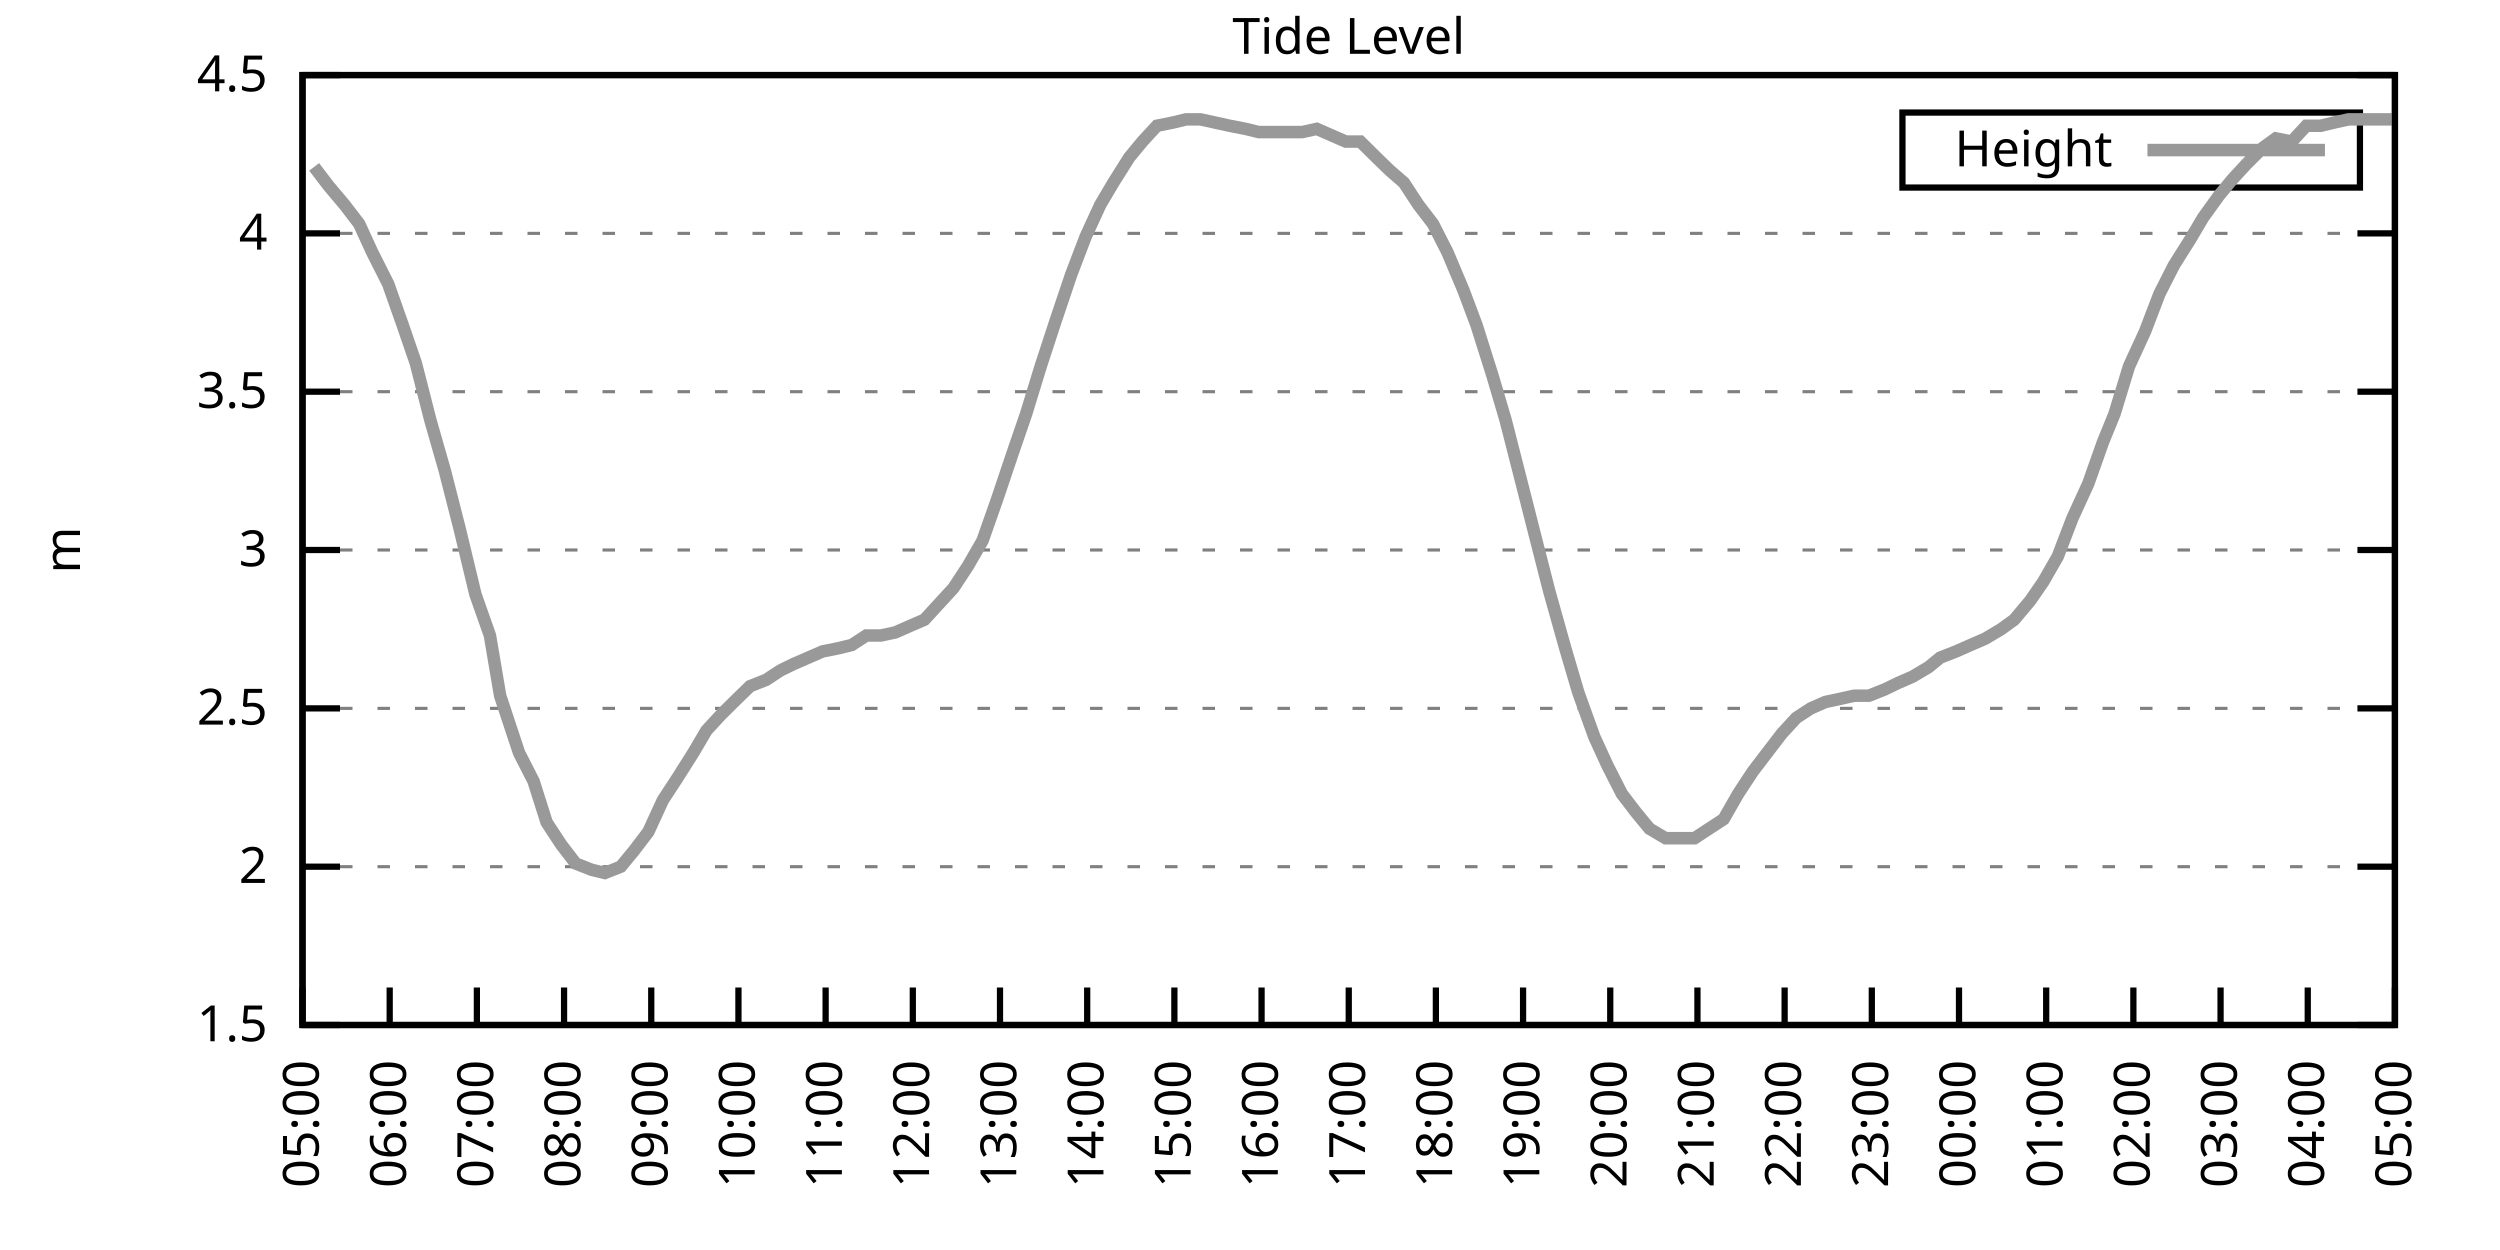
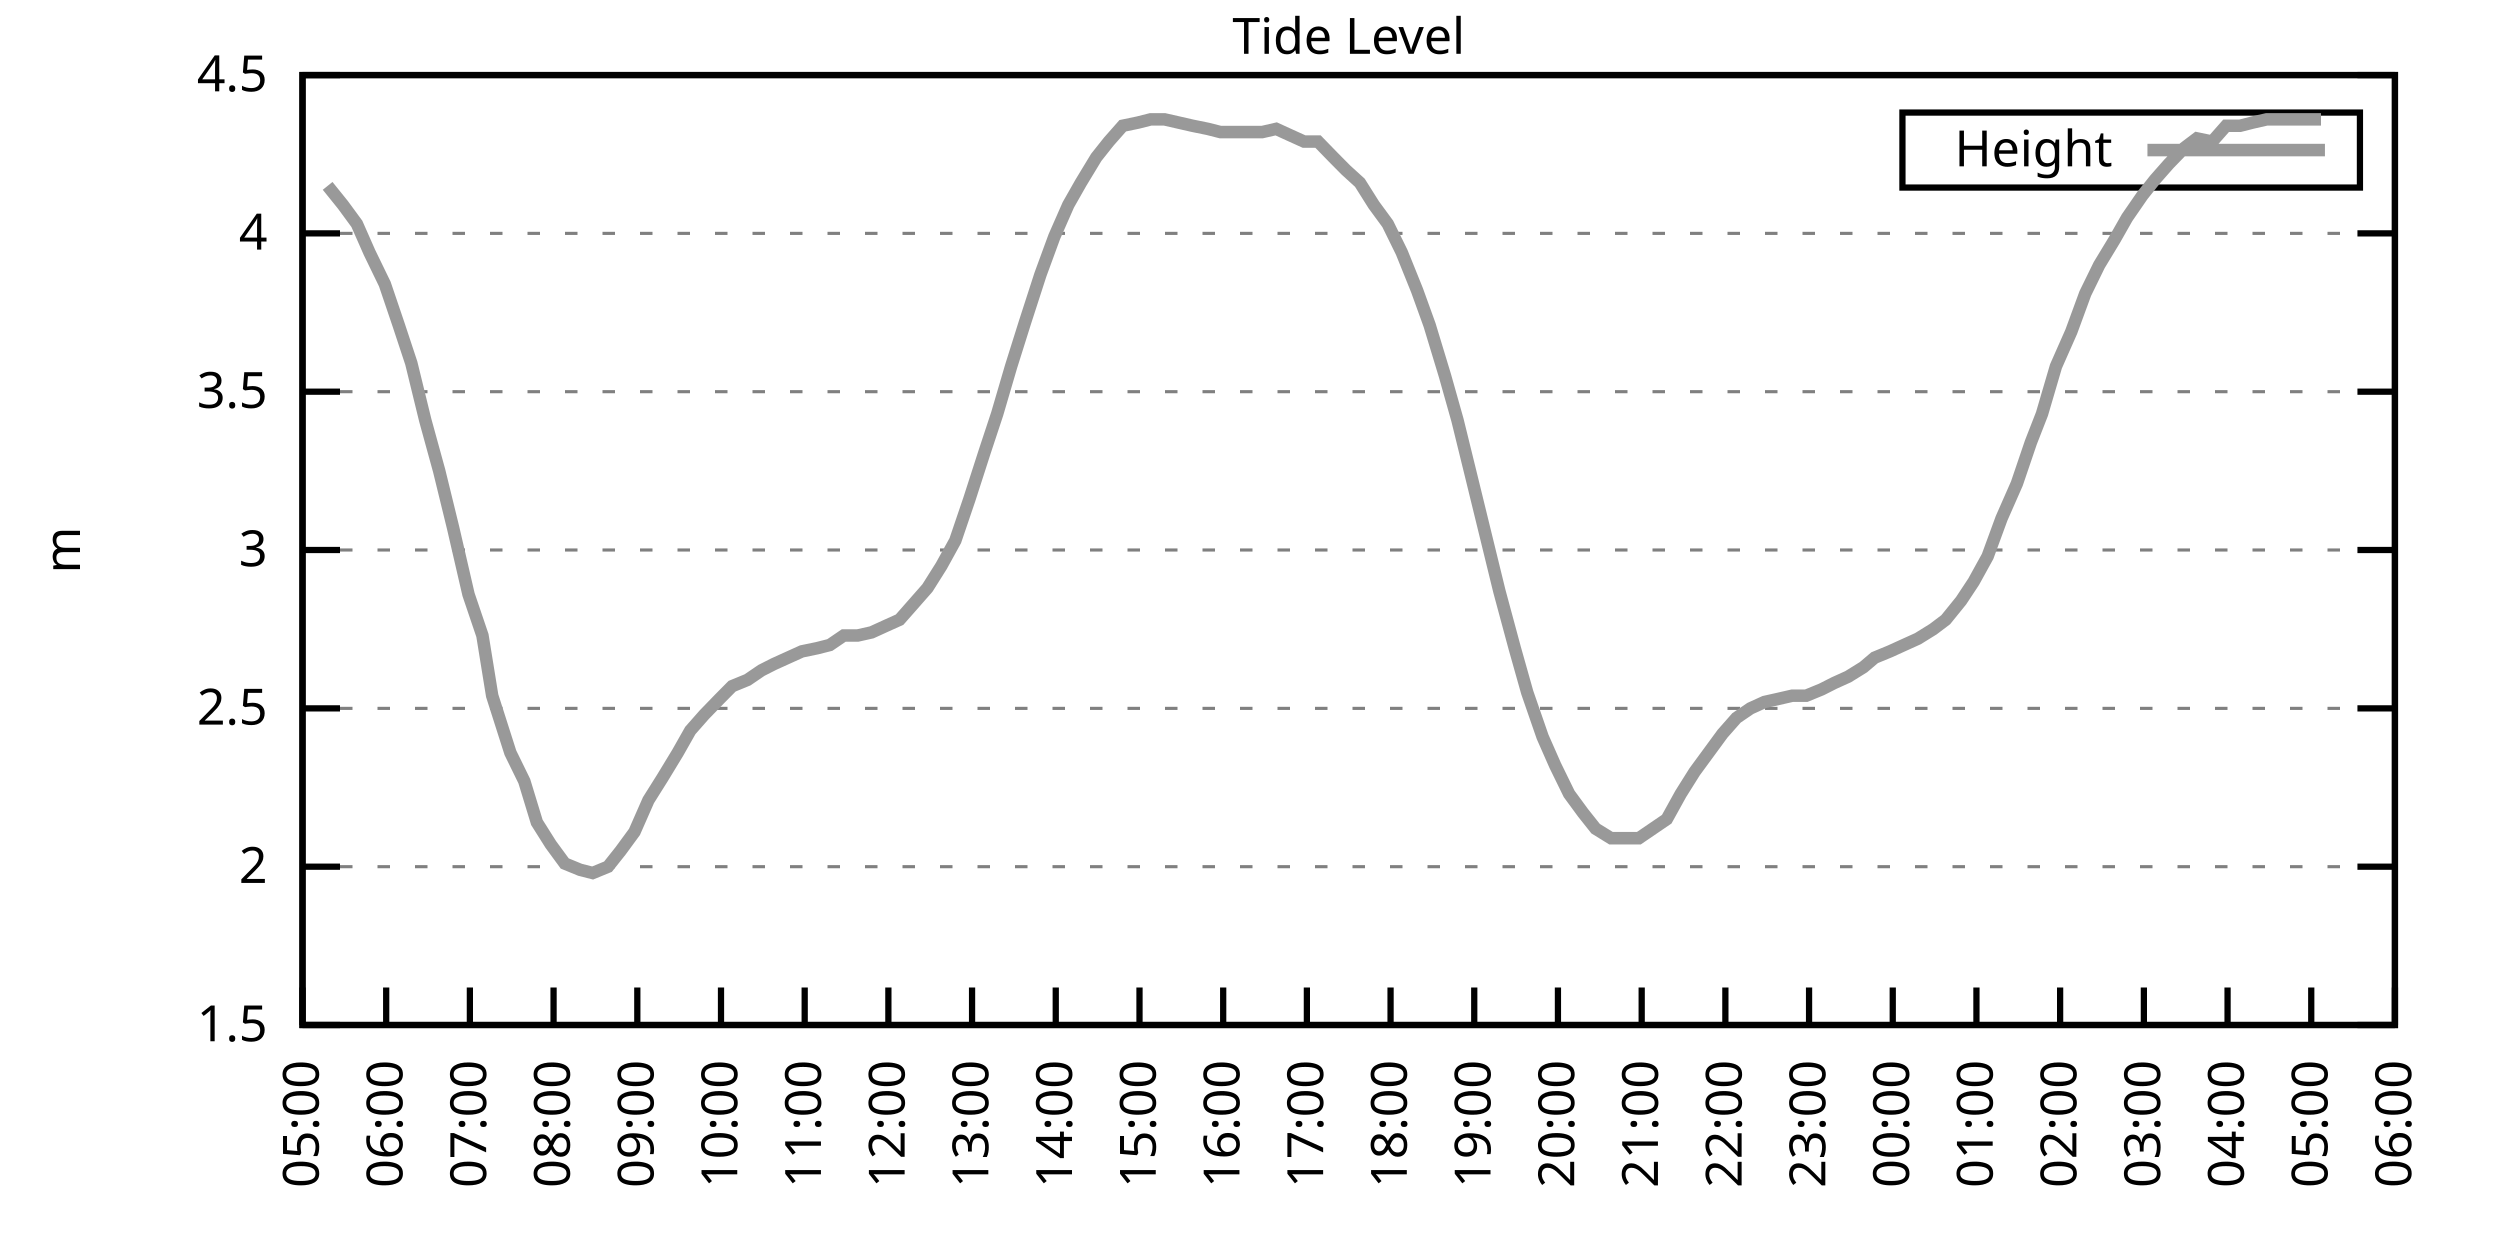
<svg xmlns="http://www.w3.org/2000/svg" xmlns:xlink="http://www.w3.org/1999/xlink" width="400" height="200" viewBox="0 0 400 200">
  <g id="gnuplot_canvas">
    <rect x="0" y="0" width="400" height="200" fill="none" />
    <defs>
      <circle id="gpDot" r="0.5" stroke-width="0.5" stroke="currentColor" />
      <path id="gpPt0" stroke-width="0.333" stroke="currentColor" d="M-1,0 h2 M0,-1 v2" />
      <path id="gpPt1" stroke-width="0.333" stroke="currentColor" d="M-1,-1 L1,1 M1,-1 L-1,1" />
      <path id="gpPt2" stroke-width="0.333" stroke="currentColor" d="M-1,0 L1,0 M0,-1 L0,1 M-1,-1 L1,1 M-1,1 L1,-1" />
      <rect id="gpPt3" stroke-width="0.333" stroke="currentColor" x="-1" y="-1" width="2" height="2" />
      <rect id="gpPt4" stroke-width="0.333" stroke="currentColor" fill="currentColor" x="-1" y="-1" width="2" height="2" />
      <circle id="gpPt5" stroke-width="0.333" stroke="currentColor" cx="0" cy="0" r="1" />
      <use xlink:href="#gpPt5" id="gpPt6" fill="currentColor" stroke="none" />
      <path id="gpPt7" stroke-width="0.333" stroke="currentColor" d="M0,-1.33 L-1.33,0.67 L1.33,0.67 z" />
      <use xlink:href="#gpPt7" id="gpPt8" fill="currentColor" stroke="none" />
      <use xlink:href="#gpPt7" id="gpPt9" stroke="currentColor" transform="rotate(180)" />
      <use xlink:href="#gpPt9" id="gpPt10" fill="currentColor" stroke="none" />
      <use xlink:href="#gpPt3" id="gpPt11" stroke="currentColor" transform="rotate(45)" />
      <use xlink:href="#gpPt11" id="gpPt12" fill="currentColor" stroke="none" />
      <path id="gpPt13" stroke-width="0.333" stroke="currentColor" d="M0,1.330 L1.265,0.411 L0.782,-1.067 L-0.782,-1.076 L-1.265,0.411 z" />
      <use xlink:href="#gpPt13" id="gpPt14" fill="currentColor" stroke="none" />
      <filter id="textbox" filterUnits="objectBoundingBox" x="0" y="0" height="1" width="1">
        <feFlood flood-color="white" flood-opacity="1" result="bgnd" />
        <feComposite in="SourceGraphic" in2="bgnd" operator="atop" />
      </filter>
      <filter id="greybox" filterUnits="objectBoundingBox" x="0" y="0" height="1" width="1">
        <feFlood flood-color="lightgrey" flood-opacity="1" result="grey" />
        <feComposite in="SourceGraphic" in2="grey" operator="atop" />
      </filter>
    </defs>
    <g fill="none" color="white" stroke="currentColor" stroke-width="1.00" stroke-linecap="butt" stroke-linejoin="miter">
</g>
    <g fill="none" color="black" stroke="currentColor" stroke-width="1.00" stroke-linecap="butt" stroke-linejoin="miter">
      <g stroke="none" shape-rendering="crispEdges">
        <polygon fill="rgb(255, 255, 255)" points="48.40,164.00 383.18,164.00 383.18,12.02 48.40,12.02 " />
      </g>
    </g>
    <g fill="none" color="black" stroke="currentColor" stroke-width="1.00" stroke-linecap="butt" stroke-linejoin="miter">
</g>
    <g fill="none" color="black" stroke="black" stroke-width="0.50" stroke-linecap="butt" stroke-linejoin="miter">
</g>
    <g fill="none" color="gray" stroke="currentColor" stroke-width="0.50" stroke-linecap="butt" stroke-linejoin="miter">
      <path stroke="gray" stroke-dasharray="2,4" class="gridline" d="M48.40,164.00 L383.19,164.00  " />
    </g>
    <g fill="none" color="gray" stroke="gray" stroke-width="1.00" stroke-linecap="butt" stroke-linejoin="miter">
</g>
    <g fill="none" color="black" stroke="currentColor" stroke-width="1.00" stroke-linecap="butt" stroke-linejoin="miter">
      <path stroke="black" d="M48.40,164.00 L54.40,164.00 M383.19,164.00 L377.19,164.00  " />
      <g transform="translate(42.80,166.60)" stroke="none" fill="black" font-family="Sans" font-size="8.00" text-anchor="end">
        <text>
          <tspan font-family="Sans"> 1.5</tspan>
        </text>
      </g>
    </g>
    <g fill="none" color="black" stroke="currentColor" stroke-width="1.00" stroke-linecap="butt" stroke-linejoin="miter">
</g>
    <g fill="none" color="black" stroke="black" stroke-width="0.50" stroke-linecap="butt" stroke-linejoin="miter">
</g>
    <g fill="none" color="gray" stroke="currentColor" stroke-width="0.50" stroke-linecap="butt" stroke-linejoin="miter">
      <path stroke="gray" stroke-dasharray="2,4" class="gridline" d="M48.40,138.67 L383.19,138.67  " />
    </g>
    <g fill="none" color="gray" stroke="gray" stroke-width="1.00" stroke-linecap="butt" stroke-linejoin="miter">
</g>
    <g fill="none" color="black" stroke="currentColor" stroke-width="1.00" stroke-linecap="butt" stroke-linejoin="miter">
      <path stroke="black" d="M48.40,138.67 L54.40,138.67 M383.19,138.67 L377.19,138.67  " />
      <g transform="translate(42.80,141.27)" stroke="none" fill="black" font-family="Sans" font-size="8.00" text-anchor="end">
        <text>
          <tspan font-family="Sans"> 2</tspan>
        </text>
      </g>
    </g>
    <g fill="none" color="black" stroke="currentColor" stroke-width="1.00" stroke-linecap="butt" stroke-linejoin="miter">
</g>
    <g fill="none" color="black" stroke="black" stroke-width="0.50" stroke-linecap="butt" stroke-linejoin="miter">
</g>
    <g fill="none" color="gray" stroke="currentColor" stroke-width="0.50" stroke-linecap="butt" stroke-linejoin="miter">
      <path stroke="gray" stroke-dasharray="2,4" class="gridline" d="M48.40,113.34 L383.19,113.34  " />
    </g>
    <g fill="none" color="gray" stroke="gray" stroke-width="1.00" stroke-linecap="butt" stroke-linejoin="miter">
</g>
    <g fill="none" color="black" stroke="currentColor" stroke-width="1.00" stroke-linecap="butt" stroke-linejoin="miter">
      <path stroke="black" d="M48.40,113.34 L54.40,113.34 M383.19,113.34 L377.19,113.34  " />
      <g transform="translate(42.80,115.94)" stroke="none" fill="black" font-family="Sans" font-size="8.00" text-anchor="end">
        <text>
          <tspan font-family="Sans"> 2.5</tspan>
        </text>
      </g>
    </g>
    <g fill="none" color="black" stroke="currentColor" stroke-width="1.00" stroke-linecap="butt" stroke-linejoin="miter">
</g>
    <g fill="none" color="black" stroke="black" stroke-width="0.50" stroke-linecap="butt" stroke-linejoin="miter">
</g>
    <g fill="none" color="gray" stroke="currentColor" stroke-width="0.50" stroke-linecap="butt" stroke-linejoin="miter">
      <path stroke="gray" stroke-dasharray="2,4" class="gridline" d="M48.40,88.00 L383.19,88.00  " />
    </g>
    <g fill="none" color="gray" stroke="gray" stroke-width="1.00" stroke-linecap="butt" stroke-linejoin="miter">
</g>
    <g fill="none" color="black" stroke="currentColor" stroke-width="1.00" stroke-linecap="butt" stroke-linejoin="miter">
      <path stroke="black" d="M48.40,88.00 L54.40,88.00 M383.19,88.00 L377.19,88.00  " />
      <g transform="translate(42.80,90.60)" stroke="none" fill="black" font-family="Sans" font-size="8.00" text-anchor="end">
        <text>
          <tspan font-family="Sans"> 3</tspan>
        </text>
      </g>
    </g>
    <g fill="none" color="black" stroke="currentColor" stroke-width="1.00" stroke-linecap="butt" stroke-linejoin="miter">
</g>
    <g fill="none" color="black" stroke="black" stroke-width="0.50" stroke-linecap="butt" stroke-linejoin="miter">
</g>
    <g fill="none" color="gray" stroke="currentColor" stroke-width="0.50" stroke-linecap="butt" stroke-linejoin="miter">
      <path stroke="gray" stroke-dasharray="2,4" class="gridline" d="M48.40,62.67 L383.19,62.67  " />
    </g>
    <g fill="none" color="gray" stroke="gray" stroke-width="1.00" stroke-linecap="butt" stroke-linejoin="miter">
</g>
    <g fill="none" color="black" stroke="currentColor" stroke-width="1.00" stroke-linecap="butt" stroke-linejoin="miter">
      <path stroke="black" d="M48.40,62.67 L54.40,62.67 M383.19,62.67 L377.19,62.67  " />
      <g transform="translate(42.80,65.27)" stroke="none" fill="black" font-family="Sans" font-size="8.00" text-anchor="end">
        <text>
          <tspan font-family="Sans"> 3.5</tspan>
        </text>
      </g>
    </g>
    <g fill="none" color="black" stroke="currentColor" stroke-width="1.00" stroke-linecap="butt" stroke-linejoin="miter">
</g>
    <g fill="none" color="black" stroke="black" stroke-width="0.50" stroke-linecap="butt" stroke-linejoin="miter">
</g>
    <g fill="none" color="gray" stroke="currentColor" stroke-width="0.50" stroke-linecap="butt" stroke-linejoin="miter">
      <path stroke="gray" stroke-dasharray="2,4" class="gridline" d="M48.40,37.34 L383.19,37.34  " />
    </g>
    <g fill="none" color="gray" stroke="gray" stroke-width="1.00" stroke-linecap="butt" stroke-linejoin="miter">
</g>
    <g fill="none" color="black" stroke="currentColor" stroke-width="1.00" stroke-linecap="butt" stroke-linejoin="miter">
      <path stroke="black" d="M48.40,37.34 L54.40,37.34 M383.19,37.34 L377.19,37.34  " />
      <g transform="translate(42.80,39.94)" stroke="none" fill="black" font-family="Sans" font-size="8.00" text-anchor="end">
        <text>
          <tspan font-family="Sans"> 4</tspan>
        </text>
      </g>
    </g>
    <g fill="none" color="black" stroke="currentColor" stroke-width="1.00" stroke-linecap="butt" stroke-linejoin="miter">
</g>
    <g fill="none" color="black" stroke="black" stroke-width="0.50" stroke-linecap="butt" stroke-linejoin="miter">
</g>
    <g fill="none" color="gray" stroke="currentColor" stroke-width="0.50" stroke-linecap="butt" stroke-linejoin="miter">
      <path stroke="gray" stroke-dasharray="2,4" class="gridline" d="M48.40,12.01 L383.19,12.01  " />
    </g>
    <g fill="none" color="gray" stroke="gray" stroke-width="1.00" stroke-linecap="butt" stroke-linejoin="miter">
</g>
    <g fill="none" color="black" stroke="currentColor" stroke-width="1.00" stroke-linecap="butt" stroke-linejoin="miter">
      <path stroke="black" d="M48.40,12.01 L54.40,12.01 M383.19,12.01 L377.19,12.01  " />
      <g transform="translate(42.80,14.61)" stroke="none" fill="black" font-family="Sans" font-size="8.00" text-anchor="end">
        <text>
          <tspan font-family="Sans"> 4.5</tspan>
        </text>
      </g>
    </g>
    <g fill="none" color="black" stroke="currentColor" stroke-width="1.00" stroke-linecap="butt" stroke-linejoin="miter">
      <path stroke="black" d="M48.40,164.00 L48.40,158.00  " />
      <g transform="translate(51.00,169.60) rotate(270.00)" stroke="none" fill="black" font-family="Sans" font-size="8.00" text-anchor="end">
        <text>
          <tspan font-family="Sans">05:00</tspan>
        </text>
      </g>
    </g>
    <g fill="none" color="black" stroke="currentColor" stroke-width="1.00" stroke-linecap="butt" stroke-linejoin="miter">
-       <path stroke="black" d="M62.35,164.00 L62.35,158.00  " />
-       <g transform="translate(64.95,169.60) rotate(270.00)" stroke="none" fill="black" font-family="Sans" font-size="8.00" text-anchor="end">
+       <path stroke="black" d="M61.79,164.00 L61.79,158.00  " />
+       <g transform="translate(64.39,169.60) rotate(270.00)" stroke="none" fill="black" font-family="Sans" font-size="8.00" text-anchor="end">
        <text>
          <tspan font-family="Sans">06:00</tspan>
        </text>
      </g>
    </g>
    <g fill="none" color="black" stroke="currentColor" stroke-width="1.00" stroke-linecap="butt" stroke-linejoin="miter">
-       <path stroke="black" d="M76.30,164.00 L76.30,158.00  " />
-       <g transform="translate(78.90,169.60) rotate(270.00)" stroke="none" fill="black" font-family="Sans" font-size="8.00" text-anchor="end">
+       <path stroke="black" d="M75.18,164.00 L75.18,158.00  " />
+       <g transform="translate(77.78,169.60) rotate(270.00)" stroke="none" fill="black" font-family="Sans" font-size="8.00" text-anchor="end">
        <text>
          <tspan font-family="Sans">07:00</tspan>
        </text>
      </g>
    </g>
    <g fill="none" color="black" stroke="currentColor" stroke-width="1.00" stroke-linecap="butt" stroke-linejoin="miter">
-       <path stroke="black" d="M90.25,164.00 L90.25,158.00  " />
-       <g transform="translate(92.85,169.60) rotate(270.00)" stroke="none" fill="black" font-family="Sans" font-size="8.00" text-anchor="end">
+       <path stroke="black" d="M88.57,164.00 L88.57,158.00  " />
+       <g transform="translate(91.17,169.60) rotate(270.00)" stroke="none" fill="black" font-family="Sans" font-size="8.00" text-anchor="end">
        <text>
          <tspan font-family="Sans">08:00</tspan>
        </text>
      </g>
    </g>
    <g fill="none" color="black" stroke="currentColor" stroke-width="1.00" stroke-linecap="butt" stroke-linejoin="miter">
-       <path stroke="black" d="M104.20,164.00 L104.20,158.00  " />
-       <g transform="translate(106.80,169.60) rotate(270.00)" stroke="none" fill="black" font-family="Sans" font-size="8.00" text-anchor="end">
+       <path stroke="black" d="M101.97,164.00 L101.97,158.00  " />
+       <g transform="translate(104.57,169.60) rotate(270.00)" stroke="none" fill="black" font-family="Sans" font-size="8.00" text-anchor="end">
        <text>
          <tspan font-family="Sans">09:00</tspan>
        </text>
      </g>
    </g>
    <g fill="none" color="black" stroke="currentColor" stroke-width="1.00" stroke-linecap="butt" stroke-linejoin="miter">
-       <path stroke="black" d="M118.15,164.00 L118.15,158.00  " />
-       <g transform="translate(120.75,169.60) rotate(270.00)" stroke="none" fill="black" font-family="Sans" font-size="8.00" text-anchor="end">
+       <path stroke="black" d="M115.36,164.00 L115.36,158.00  " />
+       <g transform="translate(117.96,169.60) rotate(270.00)" stroke="none" fill="black" font-family="Sans" font-size="8.00" text-anchor="end">
        <text>
          <tspan font-family="Sans">10:00</tspan>
        </text>
      </g>
    </g>
    <g fill="none" color="black" stroke="currentColor" stroke-width="1.00" stroke-linecap="butt" stroke-linejoin="miter">
-       <path stroke="black" d="M132.10,164.00 L132.10,158.00  " />
-       <g transform="translate(134.70,169.60) rotate(270.00)" stroke="none" fill="black" font-family="Sans" font-size="8.00" text-anchor="end">
+       <path stroke="black" d="M128.75,164.00 L128.75,158.00  " />
+       <g transform="translate(131.35,169.60) rotate(270.00)" stroke="none" fill="black" font-family="Sans" font-size="8.00" text-anchor="end">
        <text>
          <tspan font-family="Sans">11:00</tspan>
        </text>
      </g>
    </g>
    <g fill="none" color="black" stroke="currentColor" stroke-width="1.00" stroke-linecap="butt" stroke-linejoin="miter">
-       <path stroke="black" d="M146.05,164.00 L146.05,158.00  " />
-       <g transform="translate(148.65,169.60) rotate(270.00)" stroke="none" fill="black" font-family="Sans" font-size="8.00" text-anchor="end">
+       <path stroke="black" d="M142.14,164.00 L142.14,158.00  " />
+       <g transform="translate(144.74,169.60) rotate(270.00)" stroke="none" fill="black" font-family="Sans" font-size="8.00" text-anchor="end">
        <text>
          <tspan font-family="Sans">12:00</tspan>
        </text>
      </g>
    </g>
    <g fill="none" color="black" stroke="currentColor" stroke-width="1.00" stroke-linecap="butt" stroke-linejoin="miter">
-       <path stroke="black" d="M160.00,164.00 L160.00,158.00  " />
-       <g transform="translate(162.60,169.60) rotate(270.00)" stroke="none" fill="black" font-family="Sans" font-size="8.00" text-anchor="end">
+       <path stroke="black" d="M155.53,164.00 L155.53,158.00  " />
+       <g transform="translate(158.13,169.60) rotate(270.00)" stroke="none" fill="black" font-family="Sans" font-size="8.00" text-anchor="end">
        <text>
          <tspan font-family="Sans">13:00</tspan>
        </text>
      </g>
    </g>
    <g fill="none" color="black" stroke="currentColor" stroke-width="1.00" stroke-linecap="butt" stroke-linejoin="miter">
-       <path stroke="black" d="M173.95,164.00 L173.95,158.00  " />
-       <g transform="translate(176.55,169.60) rotate(270.00)" stroke="none" fill="black" font-family="Sans" font-size="8.00" text-anchor="end">
+       <path stroke="black" d="M168.92,164.00 L168.92,158.00  " />
+       <g transform="translate(171.52,169.60) rotate(270.00)" stroke="none" fill="black" font-family="Sans" font-size="8.00" text-anchor="end">
        <text>
          <tspan font-family="Sans">14:00</tspan>
        </text>
      </g>
    </g>
    <g fill="none" color="black" stroke="currentColor" stroke-width="1.00" stroke-linecap="butt" stroke-linejoin="miter">
-       <path stroke="black" d="M187.90,164.00 L187.90,158.00  " />
-       <g transform="translate(190.50,169.60) rotate(270.00)" stroke="none" fill="black" font-family="Sans" font-size="8.00" text-anchor="end">
+       <path stroke="black" d="M182.32,164.00 L182.32,158.00  " />
+       <g transform="translate(184.92,169.60) rotate(270.00)" stroke="none" fill="black" font-family="Sans" font-size="8.00" text-anchor="end">
        <text>
          <tspan font-family="Sans">15:00</tspan>
        </text>
      </g>
    </g>
    <g fill="none" color="black" stroke="currentColor" stroke-width="1.00" stroke-linecap="butt" stroke-linejoin="miter">
-       <path stroke="black" d="M201.85,164.00 L201.85,158.00  " />
-       <g transform="translate(204.45,169.60) rotate(270.00)" stroke="none" fill="black" font-family="Sans" font-size="8.00" text-anchor="end">
+       <path stroke="black" d="M195.71,164.00 L195.71,158.00  " />
+       <g transform="translate(198.31,169.60) rotate(270.00)" stroke="none" fill="black" font-family="Sans" font-size="8.00" text-anchor="end">
        <text>
          <tspan font-family="Sans">16:00</tspan>
        </text>
      </g>
    </g>
    <g fill="none" color="black" stroke="currentColor" stroke-width="1.00" stroke-linecap="butt" stroke-linejoin="miter">
-       <path stroke="black" d="M215.80,164.00 L215.80,158.00  " />
-       <g transform="translate(218.40,169.60) rotate(270.00)" stroke="none" fill="black" font-family="Sans" font-size="8.00" text-anchor="end">
+       <path stroke="black" d="M209.10,164.00 L209.10,158.00  " />
+       <g transform="translate(211.70,169.60) rotate(270.00)" stroke="none" fill="black" font-family="Sans" font-size="8.00" text-anchor="end">
        <text>
          <tspan font-family="Sans">17:00</tspan>
        </text>
      </g>
    </g>
    <g fill="none" color="black" stroke="currentColor" stroke-width="1.00" stroke-linecap="butt" stroke-linejoin="miter">
-       <path stroke="black" d="M229.74,164.00 L229.74,158.00  " />
-       <g transform="translate(232.34,169.60) rotate(270.00)" stroke="none" fill="black" font-family="Sans" font-size="8.00" text-anchor="end">
+       <path stroke="black" d="M222.49,164.00 L222.49,158.00  " />
+       <g transform="translate(225.09,169.60) rotate(270.00)" stroke="none" fill="black" font-family="Sans" font-size="8.00" text-anchor="end">
        <text>
          <tspan font-family="Sans">18:00</tspan>
        </text>
      </g>
    </g>
    <g fill="none" color="black" stroke="currentColor" stroke-width="1.00" stroke-linecap="butt" stroke-linejoin="miter">
-       <path stroke="black" d="M243.69,164.00 L243.69,158.00  " />
-       <g transform="translate(246.29,169.60) rotate(270.00)" stroke="none" fill="black" font-family="Sans" font-size="8.00" text-anchor="end">
+       <path stroke="black" d="M235.88,164.00 L235.88,158.00  " />
+       <g transform="translate(238.48,169.60) rotate(270.00)" stroke="none" fill="black" font-family="Sans" font-size="8.00" text-anchor="end">
        <text>
          <tspan font-family="Sans">19:00</tspan>
        </text>
      </g>
    </g>
    <g fill="none" color="black" stroke="currentColor" stroke-width="1.00" stroke-linecap="butt" stroke-linejoin="miter">
-       <path stroke="black" d="M257.64,164.00 L257.64,158.00  " />
-       <g transform="translate(260.24,169.60) rotate(270.00)" stroke="none" fill="black" font-family="Sans" font-size="8.00" text-anchor="end">
+       <path stroke="black" d="M249.27,164.00 L249.27,158.00  " />
+       <g transform="translate(251.87,169.60) rotate(270.00)" stroke="none" fill="black" font-family="Sans" font-size="8.00" text-anchor="end">
        <text>
          <tspan font-family="Sans">20:00</tspan>
        </text>
      </g>
    </g>
    <g fill="none" color="black" stroke="currentColor" stroke-width="1.00" stroke-linecap="butt" stroke-linejoin="miter">
-       <path stroke="black" d="M271.59,164.00 L271.59,158.00  " />
-       <g transform="translate(274.19,169.60) rotate(270.00)" stroke="none" fill="black" font-family="Sans" font-size="8.00" text-anchor="end">
+       <path stroke="black" d="M262.67,164.00 L262.67,158.00  " />
+       <g transform="translate(265.27,169.60) rotate(270.00)" stroke="none" fill="black" font-family="Sans" font-size="8.00" text-anchor="end">
        <text>
          <tspan font-family="Sans">21:00</tspan>
        </text>
      </g>
    </g>
    <g fill="none" color="black" stroke="currentColor" stroke-width="1.00" stroke-linecap="butt" stroke-linejoin="miter">
-       <path stroke="black" d="M285.54,164.00 L285.54,158.00  " />
-       <g transform="translate(288.14,169.60) rotate(270.00)" stroke="none" fill="black" font-family="Sans" font-size="8.00" text-anchor="end">
+       <path stroke="black" d="M276.06,164.00 L276.06,158.00  " />
+       <g transform="translate(278.66,169.60) rotate(270.00)" stroke="none" fill="black" font-family="Sans" font-size="8.00" text-anchor="end">
        <text>
          <tspan font-family="Sans">22:00</tspan>
        </text>
      </g>
    </g>
    <g fill="none" color="black" stroke="currentColor" stroke-width="1.00" stroke-linecap="butt" stroke-linejoin="miter">
-       <path stroke="black" d="M299.49,164.00 L299.49,158.00  " />
-       <g transform="translate(302.09,169.60) rotate(270.00)" stroke="none" fill="black" font-family="Sans" font-size="8.00" text-anchor="end">
+       <path stroke="black" d="M289.45,164.00 L289.45,158.00  " />
+       <g transform="translate(292.05,169.60) rotate(270.00)" stroke="none" fill="black" font-family="Sans" font-size="8.00" text-anchor="end">
        <text>
          <tspan font-family="Sans">23:00</tspan>
        </text>
      </g>
    </g>
    <g fill="none" color="black" stroke="currentColor" stroke-width="1.00" stroke-linecap="butt" stroke-linejoin="miter">
-       <path stroke="black" d="M313.44,164.00 L313.44,158.00  " />
-       <g transform="translate(316.04,169.60) rotate(270.00)" stroke="none" fill="black" font-family="Sans" font-size="8.00" text-anchor="end">
+       <path stroke="black" d="M302.84,164.00 L302.84,158.00  " />
+       <g transform="translate(305.44,169.60) rotate(270.00)" stroke="none" fill="black" font-family="Sans" font-size="8.00" text-anchor="end">
        <text>
          <tspan font-family="Sans">00:00</tspan>
        </text>
      </g>
    </g>
    <g fill="none" color="black" stroke="currentColor" stroke-width="1.00" stroke-linecap="butt" stroke-linejoin="miter">
-       <path stroke="black" d="M327.39,164.00 L327.39,158.00  " />
-       <g transform="translate(329.99,169.60) rotate(270.00)" stroke="none" fill="black" font-family="Sans" font-size="8.00" text-anchor="end">
+       <path stroke="black" d="M316.23,164.00 L316.23,158.00  " />
+       <g transform="translate(318.83,169.60) rotate(270.00)" stroke="none" fill="black" font-family="Sans" font-size="8.00" text-anchor="end">
        <text>
          <tspan font-family="Sans">01:00</tspan>
        </text>
      </g>
    </g>
    <g fill="none" color="black" stroke="currentColor" stroke-width="1.00" stroke-linecap="butt" stroke-linejoin="miter">
-       <path stroke="black" d="M341.34,164.00 L341.34,158.00  " />
-       <g transform="translate(343.94,169.60) rotate(270.00)" stroke="none" fill="black" font-family="Sans" font-size="8.00" text-anchor="end">
+       <path stroke="black" d="M329.62,164.00 L329.62,158.00  " />
+       <g transform="translate(332.22,169.60) rotate(270.00)" stroke="none" fill="black" font-family="Sans" font-size="8.00" text-anchor="end">
        <text>
          <tspan font-family="Sans">02:00</tspan>
        </text>
      </g>
    </g>
    <g fill="none" color="black" stroke="currentColor" stroke-width="1.00" stroke-linecap="butt" stroke-linejoin="miter">
-       <path stroke="black" d="M355.29,164.00 L355.29,158.00  " />
-       <g transform="translate(357.89,169.60) rotate(270.00)" stroke="none" fill="black" font-family="Sans" font-size="8.00" text-anchor="end">
+       <path stroke="black" d="M343.02,164.00 L343.02,158.00  " />
+       <g transform="translate(345.62,169.60) rotate(270.00)" stroke="none" fill="black" font-family="Sans" font-size="8.00" text-anchor="end">
        <text>
          <tspan font-family="Sans">03:00</tspan>
        </text>
      </g>
    </g>
    <g fill="none" color="black" stroke="currentColor" stroke-width="1.00" stroke-linecap="butt" stroke-linejoin="miter">
-       <path stroke="black" d="M369.24,164.00 L369.24,158.00  " />
-       <g transform="translate(371.84,169.60) rotate(270.00)" stroke="none" fill="black" font-family="Sans" font-size="8.00" text-anchor="end">
+       <path stroke="black" d="M356.41,164.00 L356.41,158.00  " />
+       <g transform="translate(359.01,169.60) rotate(270.00)" stroke="none" fill="black" font-family="Sans" font-size="8.00" text-anchor="end">
        <text>
          <tspan font-family="Sans">04:00</tspan>
+         </text>
+       </g>
+     </g>
+     <g fill="none" color="black" stroke="currentColor" stroke-width="1.00" stroke-linecap="butt" stroke-linejoin="miter">
+       <path stroke="black" d="M369.80,164.00 L369.80,158.00  " />
+       <g transform="translate(372.40,169.60) rotate(270.00)" stroke="none" fill="black" font-family="Sans" font-size="8.00" text-anchor="end">
+         <text>
+           <tspan font-family="Sans">05:00</tspan>
        </text>
      </g>
    </g>
    <g fill="none" color="black" stroke="currentColor" stroke-width="1.00" stroke-linecap="butt" stroke-linejoin="miter">
      <path stroke="black" d="M383.19,164.00 L383.19,158.00  " />
      <g transform="translate(385.79,169.60) rotate(270.00)" stroke="none" fill="black" font-family="Sans" font-size="8.00" text-anchor="end">
        <text>
-           <tspan font-family="Sans">05:00</tspan>
+           <tspan font-family="Sans">06:00</tspan>
        </text>
      </g>
    </g>
    <g fill="none" color="black" stroke="currentColor" stroke-width="1.00" stroke-linecap="butt" stroke-linejoin="miter">
</g>
    <g fill="none" color="black" stroke="currentColor" stroke-width="1.00" stroke-linecap="butt" stroke-linejoin="miter">
      <path stroke="black" d="M48.40,12.01 L48.40,164.00 L383.19,164.00 L383.19,12.01 L48.40,12.01 Z  " />
    </g>
    <g fill="none" color="black" stroke="currentColor" stroke-width="1.00" stroke-linecap="butt" stroke-linejoin="miter">
</g>
    <g fill="none" color="black" stroke="currentColor" stroke-width="1.00" stroke-linecap="butt" stroke-linejoin="miter">
      <path stroke="black" d="M304.39,30.01 L304.39,18.01 L377.59,18.01 L377.59,30.01 L304.39,30.01 Z  " />
    </g>
    <g id="Tide_level_plot_1">
      <g fill="none" color="white" stroke="black" stroke-width="2.00" stroke-linecap="butt" stroke-linejoin="miter">
</g>
      <g fill="none" color="black" stroke="currentColor" stroke-width="2.00" stroke-linecap="butt" stroke-linejoin="miter">
        <g transform="translate(337.99,26.61)" stroke="none" fill="black" font-family="Sans" font-size="8.00" text-anchor="end">
          <text>
            <tspan font-family="Sans">Height</tspan>
          </text>
        </g>
      </g>
      <g fill="none" color="black" stroke="currentColor" stroke-width="2.00" stroke-linecap="butt" stroke-linejoin="miter">
-         <path stroke="rgb(153, 153, 153)" d="M343.59,24.01 L371.99,24.01 M50.26,26.70 L52.58,29.74 L55.14,32.78 L57.47,35.82 L59.56,40.38 L62.12,45.45   L64.44,52.03 L66.53,58.11 L68.86,67.23 L71.18,75.34 L73.51,84.46 L76.07,95.10 L78.39,101.68 L80.02,111.31   L83.04,120.43 L85.37,124.99 L87.46,131.58 L89.78,135.12 L92.11,138.16 L94.67,139.17 L96.76,139.68 L99.32,138.67   L101.41,136.14 L103.73,133.10 L106.06,128.03 L108.38,124.48 L110.94,120.43 L113.03,116.88 L115.36,114.35 L117.92,111.82   L120.01,109.79 L122.57,108.78 L124.89,107.26 L126.98,106.24 L129.31,105.23 L131.63,104.22 L134.19,103.71 L136.28,103.20   L138.61,101.68 L140.93,101.68 L143.26,101.18 L145.58,100.16 L147.91,99.15 L150.23,96.62 L152.56,94.08 L154.88,90.54   L157.21,86.49 L159.53,79.90 L162.09,72.30 L164.18,66.22 L166.51,58.62 L168.83,51.53 L171.39,43.93 L173.71,37.85   L176.04,32.78 L178.13,29.24 L180.69,25.18 L182.78,22.65 L185.11,20.12 L187.66,19.61 L189.76,19.10 L192.08,19.10   L194.41,19.61 L196.73,20.12 L199.29,20.62 L201.38,21.13 L203.94,21.13 L206.26,21.13 L208.36,21.13 L210.68,20.62   L213.01,21.64 L215.33,22.65 L217.65,22.65 L220.21,25.18 L222.30,27.21 L224.63,29.24 L226.95,32.78 L229.28,35.82   L231.60,40.38 L234.16,46.46 L236.25,52.03 L238.81,60.14 L240.90,67.23 L243.23,76.35 L245.55,85.47 L247.88,94.59   L250.44,103.71 L252.53,110.80 L255.09,117.90 L257.18,122.46 L259.50,127.02 L261.83,130.06 L263.92,132.59 L266.48,134.11   L268.80,134.11 L271.13,134.11 L273.45,132.59 L275.78,131.07 L278.10,127.02 L280.43,123.47 L282.75,120.43 L285.08,117.39   L287.40,114.86 L289.73,113.34 L292.05,112.32 L294.38,111.82 L296.70,111.31 L299.03,111.31 L301.58,110.30 L303.68,109.28   L306.00,108.27 L308.56,106.75 L310.42,105.23 L312.98,104.22 L315.30,103.20 L317.63,102.19 L320.18,100.67 L322.28,99.15   L324.83,96.11 L326.93,93.07 L329.25,89.02 L331.58,82.94 L334.13,77.37 L336.46,70.78 L338.32,66.22 L340.64,58.62   L343.20,53.05 L345.53,46.97 L347.85,42.41 L350.41,38.35 L352.50,34.81 L355.06,31.26 L357.15,28.73 L359.48,26.20   L362.03,23.66 L364.13,22.14 L366.68,22.65 L369.01,20.12 L371.33,20.12 L373.43,19.61 L375.75,19.10 L378.08,19.10   L380.63,19.10 L382.96,19.10  " />
+         <path stroke="rgb(153, 153, 153)" d="M343.59,24.01 L371.99,24.01 M52.42,29.74 L54.87,32.78 L57.10,35.82 L59.11,40.38 L61.57,45.45 L63.80,52.03   L65.81,58.11 L68.04,67.23 L70.27,75.34 L72.50,84.46 L74.96,95.10 L77.19,101.68 L78.75,111.31 L81.66,120.43   L83.89,124.99 L85.90,131.58 L88.13,135.12 L90.36,138.16 L92.82,139.17 L94.82,139.68 L97.28,138.67 L99.29,136.14   L101.52,133.10 L103.75,128.03 L105.98,124.48 L108.44,120.43 L110.45,116.88 L112.68,114.35 L115.13,111.82 L117.14,109.79   L119.60,108.78 L121.83,107.26 L123.84,106.24 L126.07,105.23 L128.30,104.22 L130.76,103.71 L132.77,103.20 L135.00,101.68   L137.23,101.68 L139.46,101.18 L141.69,100.16 L143.93,99.15 L146.16,96.62 L148.39,94.08 L150.62,90.54 L152.85,86.49   L155.09,79.90 L157.54,72.30 L159.55,66.22 L161.78,58.62 L164.01,51.53 L166.47,43.93 L168.70,37.85 L170.93,32.78   L172.94,29.24 L175.40,25.18 L177.41,22.65 L179.64,20.12 L182.09,19.61 L184.10,19.10 L186.33,19.10 L188.57,19.61   L190.80,20.12 L193.25,20.62 L195.26,21.13 L197.72,21.13 L199.95,21.13 L201.96,21.13 L204.19,20.62 L206.42,21.64   L208.65,22.65 L210.88,22.65 L213.34,25.18 L215.35,27.21 L217.58,29.24 L219.81,32.78 L222.04,35.82 L224.28,40.38   L226.73,46.46 L228.74,52.03 L231.20,60.14 L233.20,67.23 L235.44,76.35 L237.67,85.47 L239.90,94.59 L242.36,103.71   L244.36,110.80 L246.82,117.90 L248.83,122.46 L251.06,127.02 L253.29,130.06 L255.30,132.59 L257.76,134.11 L259.99,134.11   L262.22,134.11 L264.45,132.59 L266.68,131.07 L268.92,127.02 L271.15,123.47 L273.38,120.43 L275.61,117.39 L277.84,114.86   L280.07,113.34 L282.31,112.32 L284.54,111.82 L286.77,111.31 L289.00,111.31 L291.46,110.30 L293.47,109.28 L295.70,108.27   L298.15,106.75 L299.94,105.23 L302.39,104.22 L304.63,103.20 L306.86,102.19 L309.31,100.67 L311.32,99.15 L313.78,96.11   L315.79,93.07 L318.02,89.02 L320.25,82.94 L322.70,77.37 L324.94,70.78 L326.72,66.22 L328.95,58.62 L331.41,53.05   L333.64,46.97 L335.87,42.41 L338.33,38.35 L340.34,34.81 L342.79,31.26 L344.80,28.73 L347.03,26.20 L349.49,23.66   L351.50,22.14 L353.95,22.65 L356.18,20.12 L358.42,20.12 L360.42,19.61 L362.66,19.10 L364.89,19.10 L367.34,19.10   L369.58,19.10 L371.36,19.10  " />
      </g>
    </g>
    <g fill="none" color="black" stroke="currentColor" stroke-width="2.00" stroke-linecap="butt" stroke-linejoin="miter">
</g>
    <g fill="none" color="black" stroke="black" stroke-width="1.00" stroke-linecap="butt" stroke-linejoin="miter">
</g>
    <g fill="none" color="black" stroke="currentColor" stroke-width="1.00" stroke-linecap="butt" stroke-linejoin="miter">
      <path stroke="black" d="M48.40,12.01 L48.40,164.00 L383.19,164.00 L383.19,12.01 L48.40,12.01 Z  " />
      <g transform="translate(12.80,88.01) rotate(270.00)" stroke="none" fill="black" font-family="Sans" font-size="8.00" text-anchor="middle">
        <text>
          <tspan font-family="Sans">m</tspan>
        </text>
      </g>
    </g>
    <g fill="none" color="black" stroke="currentColor" stroke-width="1.00" stroke-linecap="butt" stroke-linejoin="miter">
</g>
    <g fill="none" color="black" stroke="currentColor" stroke-width="1.00" stroke-linecap="butt" stroke-linejoin="miter">
      <g transform="translate(215.79,8.61)" stroke="none" fill="black" font-family="Sans" font-size="8.00" text-anchor="middle">
        <text>
          <tspan font-family="Sans">Tide Level</tspan>
        </text>
      </g>
    </g>
    <g fill="none" color="black" stroke="currentColor" stroke-width="1.00" stroke-linecap="butt" stroke-linejoin="miter">
</g>
  </g>
</svg>
